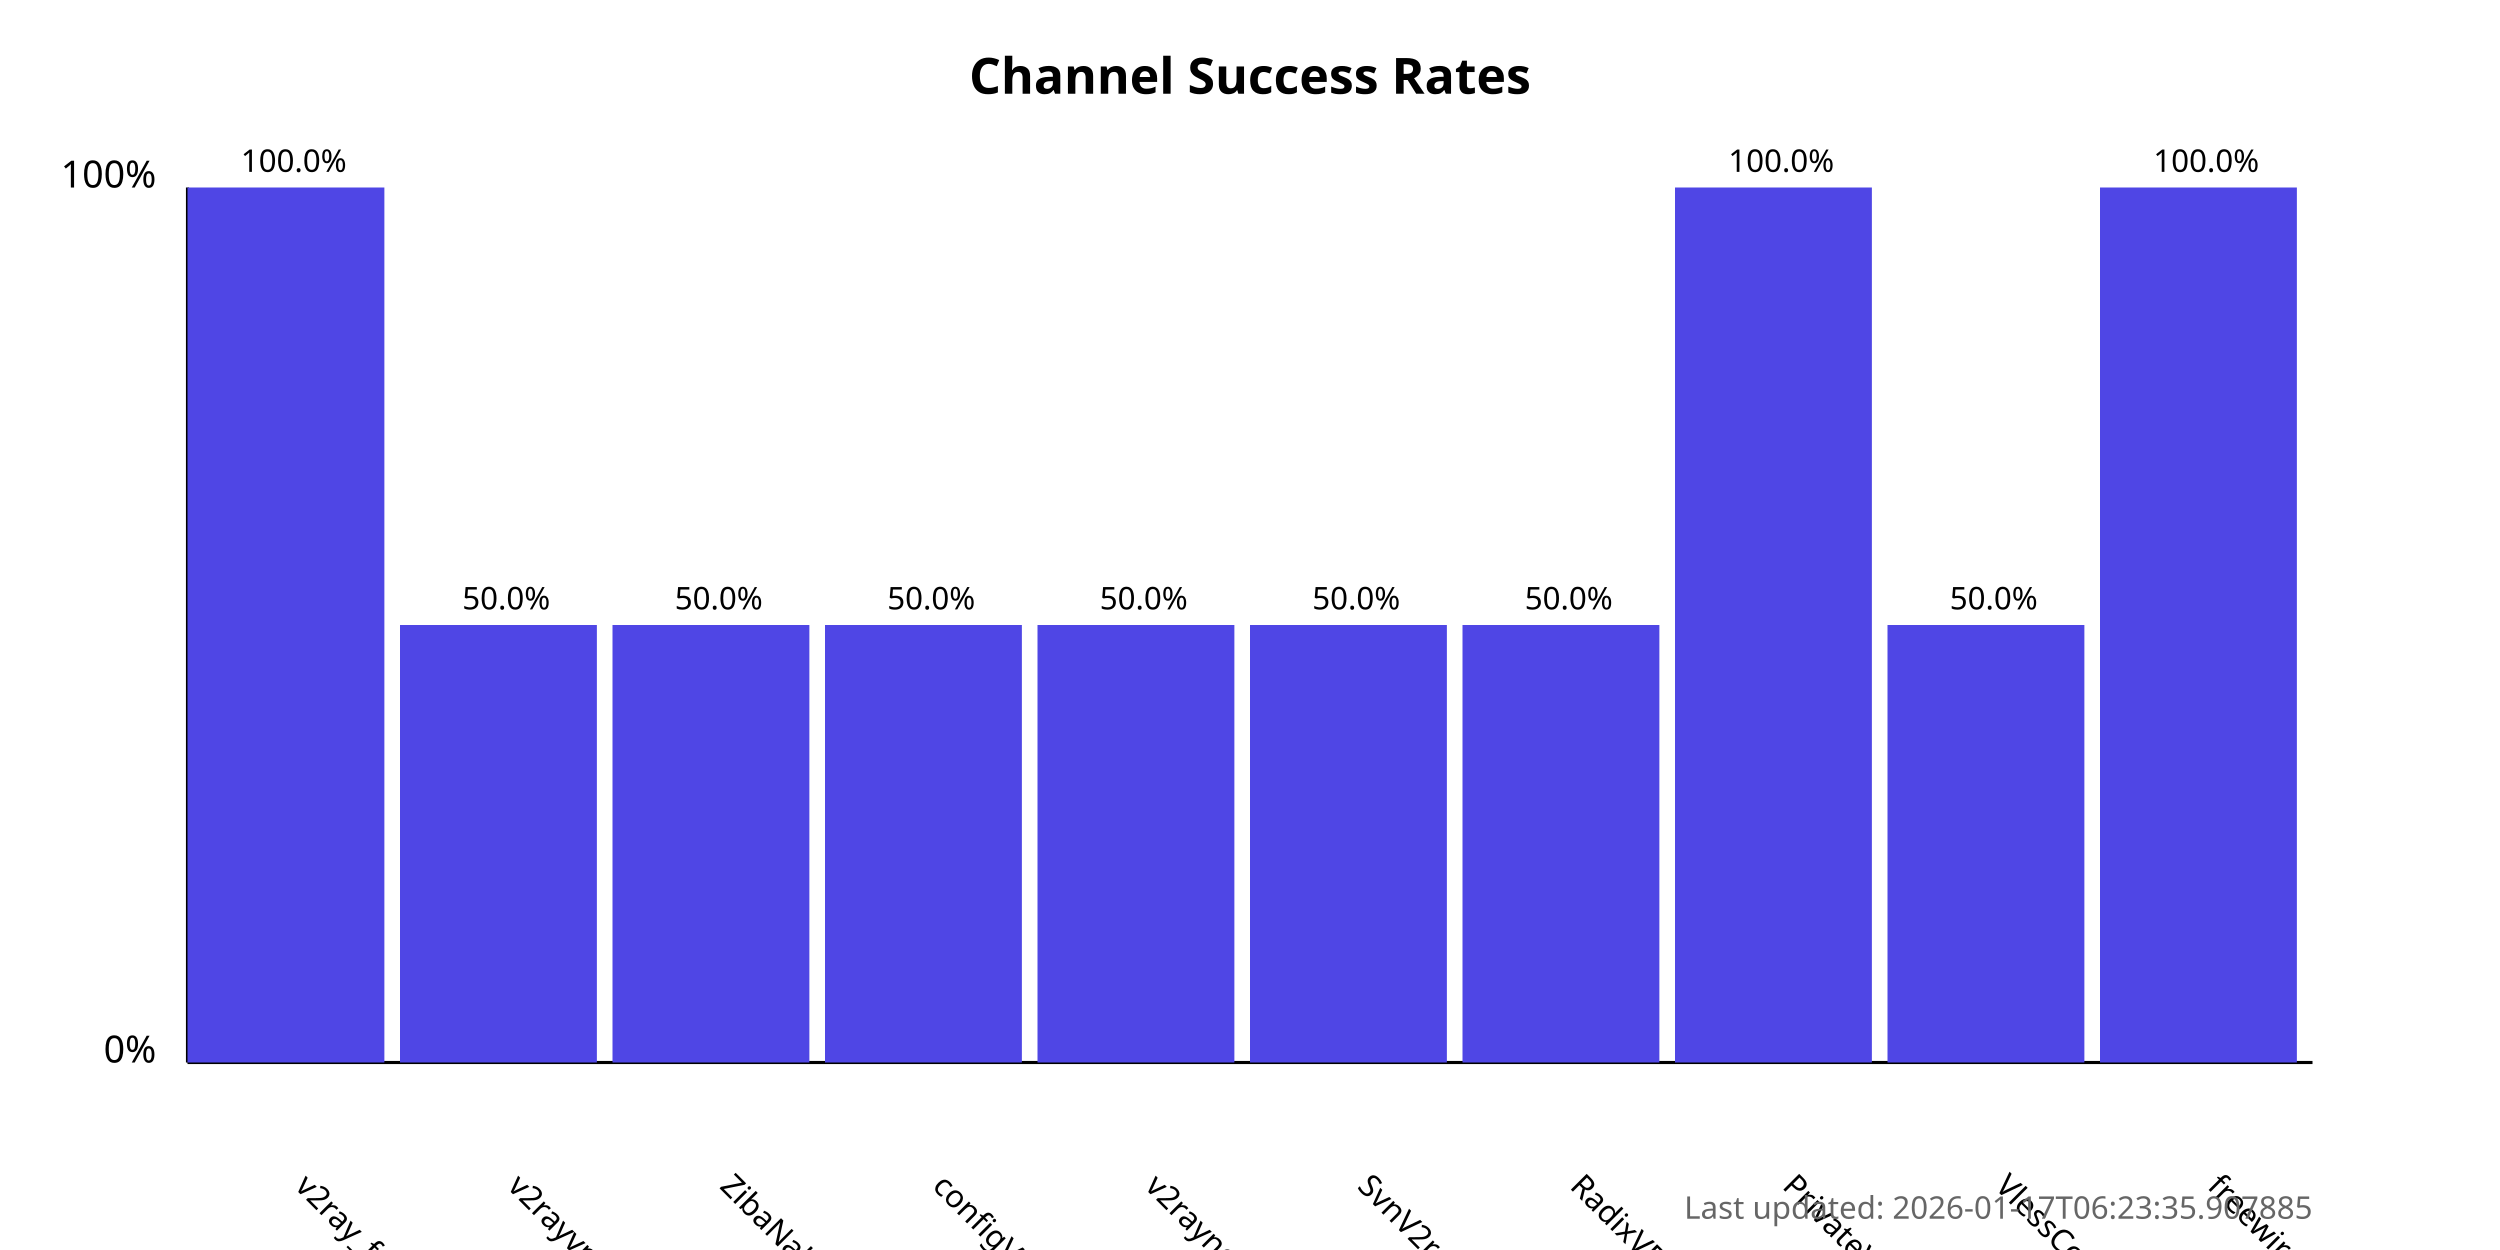
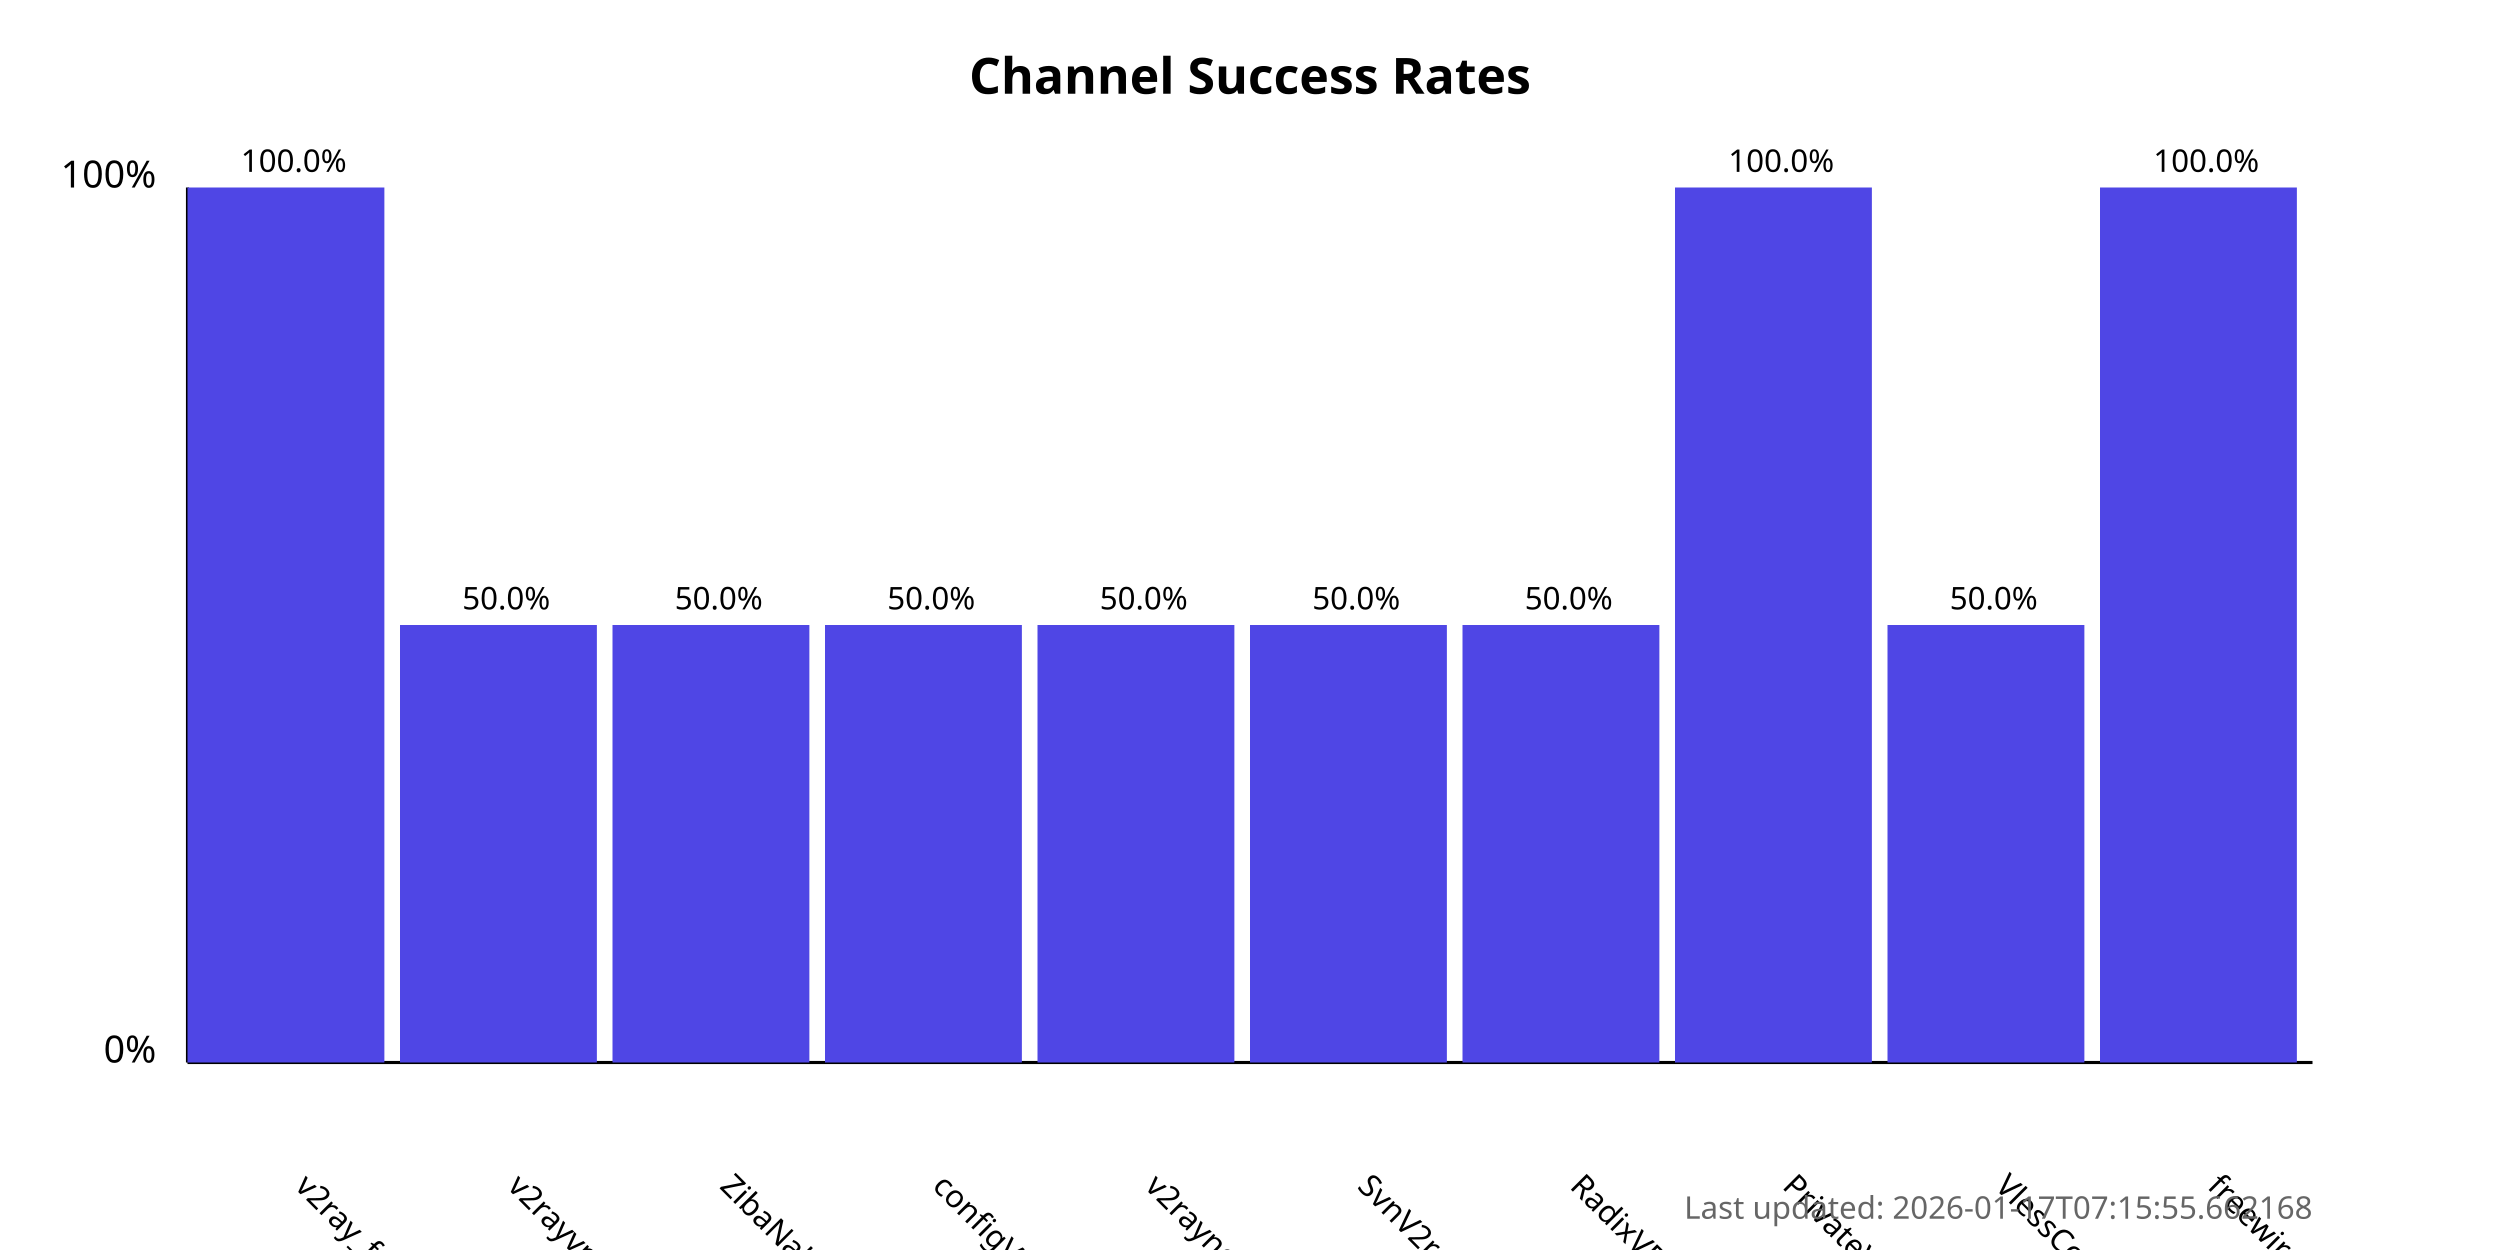
<svg xmlns="http://www.w3.org/2000/svg" width="800" height="400">
  <style>
            .chart-title { font: bold 16px sans-serif; }
            .axis-label { font: 12px sans-serif; }
            .tick-label { font: 10px sans-serif; }
            .bar { fill: #4f46e5; }
            .bar:hover { fill: #6366f1; }
            .timestamp { font: 10px sans-serif; fill: #666; }
        </style>
  <text x="400.0" y="30" text-anchor="middle" class="chart-title">
            Channel Success Rates
        </text>
  <line x1="60" y1="340" x2="60" y2="60" stroke="black" stroke-width="1" />
  <line x1="60" y1="340" x2="740" y2="340" stroke="black" stroke-width="1" />
  <text x="50" y="340" text-anchor="end" class="axis-label">0%</text>
  <text x="50" y="60" text-anchor="end" class="axis-label">100%</text>
  <g>
    <rect x="60" y="60.0" width="63.0" height="280.0" class="bar" />
    <text x="94.0" y="380" transform="rotate(45, 94.0, 380)" text-anchor="start" class="tick-label">
                v2ray_free_conf
            </text>
    <text x="94.0" y="55.0" text-anchor="middle" class="tick-label">
                100.0%
            </text>
  </g>
  <g>
    <rect x="128.0" y="200.0" width="63.0" height="140.0" class="bar" />
    <text x="162.0" y="380" transform="rotate(45, 162.0, 380)" text-anchor="start" class="tick-label">
                v2rayvpno
            </text>
    <text x="162.0" y="195.0" text-anchor="middle" class="tick-label">
                50.0%
            </text>
  </g>
  <g>
    <rect x="196.0" y="200.0" width="63.0" height="140.0" class="bar" />
    <text x="230.0" y="380" transform="rotate(45, 230.0, 380)" text-anchor="start" class="tick-label">
                ZibaNabz
            </text>
    <text x="230.0" y="195.0" text-anchor="middle" class="tick-label">
                50.0%
            </text>
  </g>
  <g>
    <rect x="264.0" y="200.0" width="63.0" height="140.0" class="bar" />
    <text x="298.0" y="380" transform="rotate(45, 298.0, 380)" text-anchor="start" class="tick-label">
                configV2rayForFree
            </text>
    <text x="298.0" y="195.0" text-anchor="middle" class="tick-label">
                50.0%
            </text>
  </g>
  <g>
    <rect x="332.0" y="200.0" width="63.0" height="140.0" class="bar" />
    <text x="366.0" y="380" transform="rotate(45, 366.0, 380)" text-anchor="start" class="tick-label">
                v2rayngvpn
            </text>
    <text x="366.0" y="195.0" text-anchor="middle" class="tick-label">
                50.0%
            </text>
  </g>
  <g>
    <rect x="400.0" y="200.0" width="63.0" height="140.0" class="bar" />
    <text x="434.0" y="380" transform="rotate(45, 434.0, 380)" text-anchor="start" class="tick-label">
                SvnV2ray
            </text>
    <text x="434.0" y="195.0" text-anchor="middle" class="tick-label">
                50.0%
            </text>
  </g>
  <g>
    <rect x="468.0" y="200.0" width="63.0" height="140.0" class="bar" />
    <text x="502.0" y="380" transform="rotate(45, 502.0, 380)" text-anchor="start" class="tick-label">
                RadixVPN
            </text>
    <text x="502.0" y="195.0" text-anchor="middle" class="tick-label">
                50.0%
            </text>
  </g>
  <g>
    <rect x="536.0" y="60.0" width="63.0" height="280.0" class="bar" />
    <text x="570.0" y="380" transform="rotate(45, 570.0, 380)" text-anchor="start" class="tick-label">
                PrivateVPNs
            </text>
    <text x="570.0" y="55.0" text-anchor="middle" class="tick-label">
                100.0%
            </text>
  </g>
  <g>
    <rect x="604.0" y="200.0" width="63.0" height="140.0" class="bar" />
    <text x="638.0" y="380" transform="rotate(45, 638.0, 380)" text-anchor="start" class="tick-label">
                VlessConfig
            </text>
    <text x="638.0" y="195.0" text-anchor="middle" class="tick-label">
                50.0%
            </text>
  </g>
  <g>
    <rect x="672.0" y="60.0" width="63.0" height="280.0" class="bar" />
    <text x="706.0" y="380" transform="rotate(45, 706.0, 380)" text-anchor="start" class="tick-label">
                freewireguard
            </text>
    <text x="706.0" y="55.0" text-anchor="middle" class="tick-label">
                100.0%
            </text>
  </g>
  <text x="740" y="390" text-anchor="end" class="timestamp">
-             Last updated: 2026-01-17T06:23:35.907885
+             Last updated: 2026-01-17T07:15:55.662168
        </text>
</svg>
